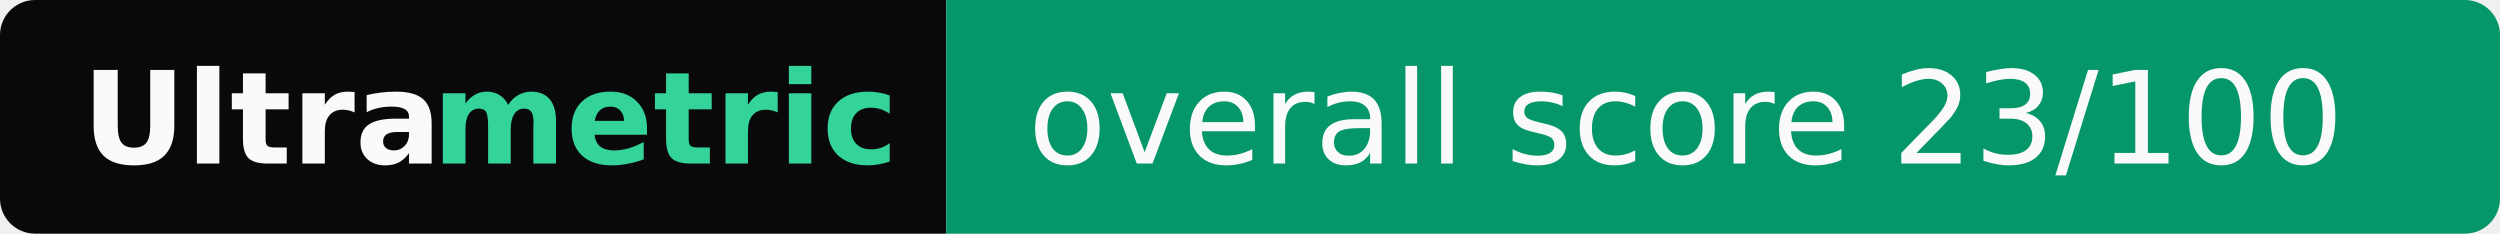
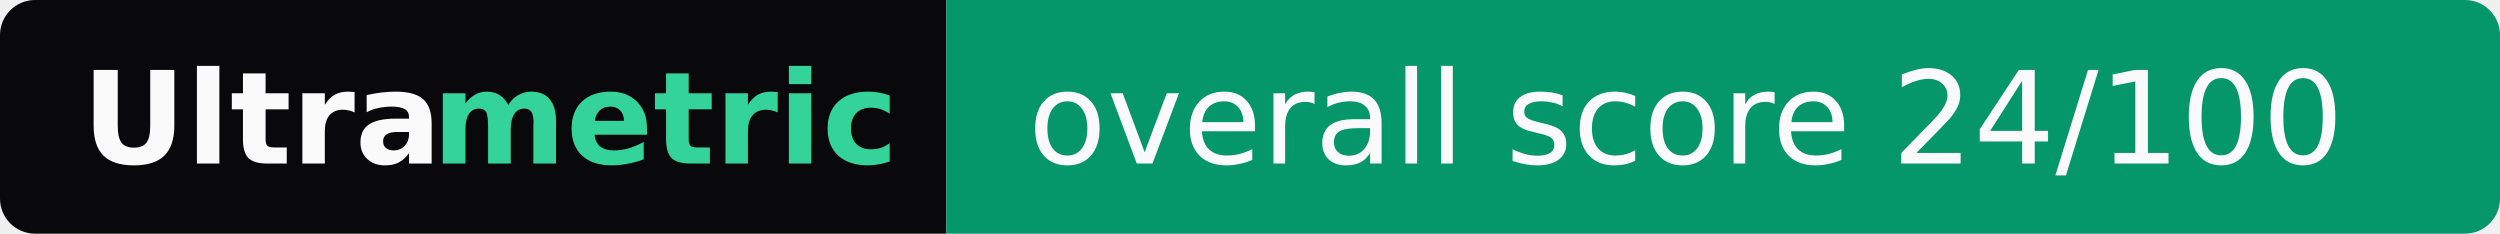
- <svg xmlns="http://www.w3.org/2000/svg" width="214" height="20" role="img" aria-label="Ultrametric: overall score 23/100">
+ <svg xmlns="http://www.w3.org/2000/svg" width="214" height="20" role="img" aria-label="Ultrametric: overall score 24/100">
  <clipPath id="r">
    <rect width="214" height="20" rx="3" fill="#fff" />
  </clipPath>
  <g clip-path="url(#r)">
    <rect width="81" height="20" fill="#09090b" />
    <rect x="81" width="133" height="20" fill="#059669" />
  </g>
  <g font-family="Verdana,Geneva,DejaVu Sans,sans-serif" font-size="11">
    <text x="7" y="14" textLength="30" font-weight="bold" fill="#fafafa">Ultra</text>
    <text x="37" y="14" textLength="37" font-weight="bold" fill="#34d399">metric</text>
-     <text x="88" y="14" textLength="119" fill="#fafafa">overall score 23/100</text>
+     <text x="88" y="14" textLength="119" fill="#fafafa">overall score 24/100</text>
  </g>
</svg>
